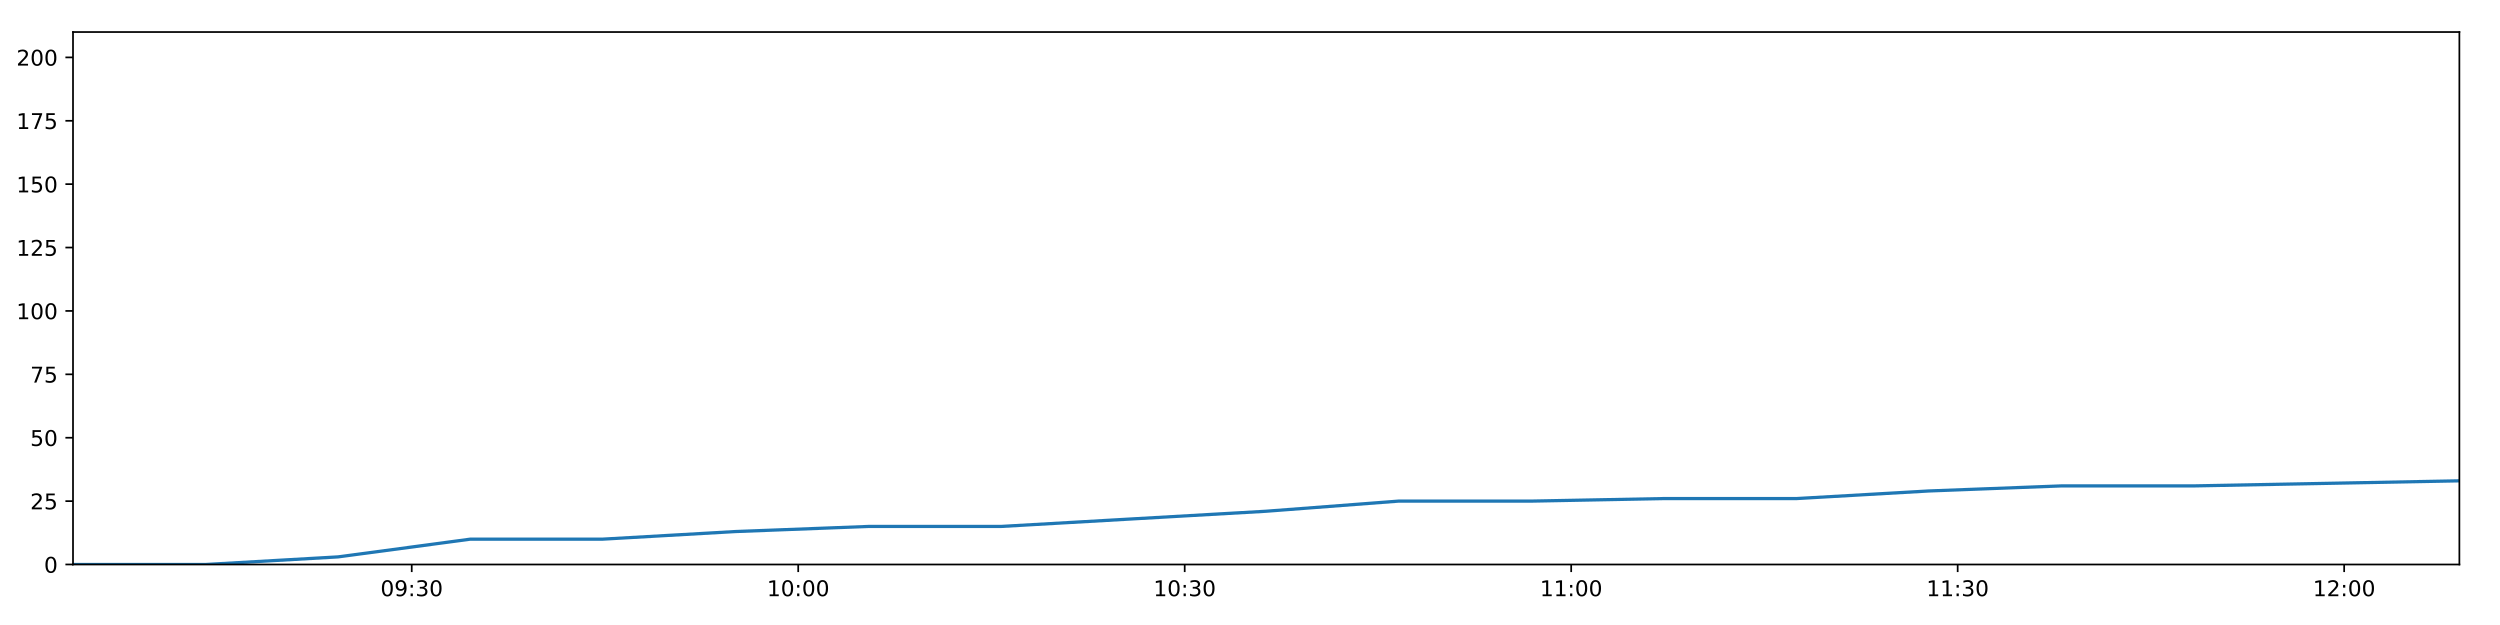
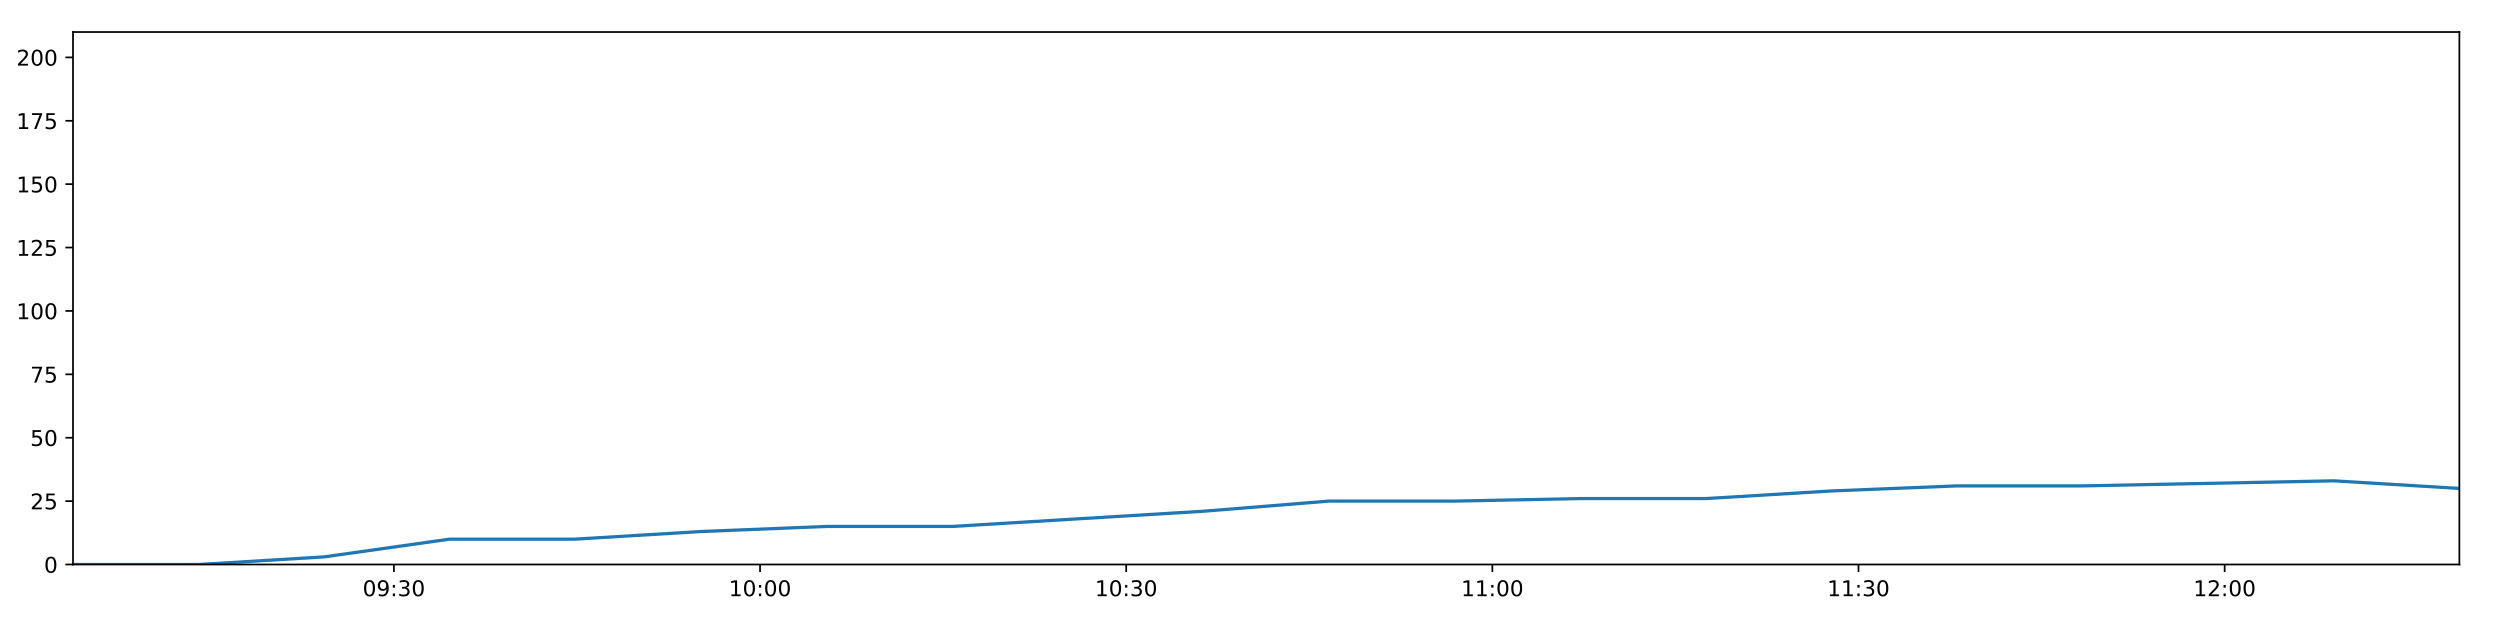
<svg xmlns="http://www.w3.org/2000/svg" xmlns:xlink="http://www.w3.org/1999/xlink" height="288pt" version="1.1" viewBox="0 0 1152 288" width="1152pt">
  <defs>
    <style type="text/css">
*{stroke-linecap:butt;stroke-linejoin:round;}
  </style>
  </defs>
  <g id="figure_1">
    <g id="patch_1">
      <path d="M 0 288  L 1152 288  L 1152 0  L 0 0  z " style="fill:#ffffff;" />
    </g>
    <g id="axes_1">
      <g id="patch_2">
        <path d="M 33.64 260.12  L 1133.28 260.12  L 1133.28 14.76  L 33.64 14.76  z " style="fill:#ffffff;" />
      </g>
      <g id="matplotlib.axis_1">
        <g id="xtick_1">
          <g id="line2d_1">
            <defs>
-               <path d="M 0 0  L 0 3.5  " id="m47c3658fd4" style="stroke:#000000;stroke-width:0.8;" />
-             </defs>
-             <g>
-               <use style="stroke:#000000;stroke-width:0.8;" x="189.726" xlink:href="#m47c3658fd4" y="260.12" />
+               <path d="M 0 0  L 0 3.5  " id="m9a279cd6ed" style="stroke:#000000;stroke-width:0.8;" />
+             </defs>
+             <g>
+               <use style="stroke:#000000;stroke-width:0.8;" x="181.512" xlink:href="#m9a279cd6ed" y="260.12" />
            </g>
          </g>
          <g id="text_1">
            <defs>
              <path d="M 31.781 66.406  Q 24.172 66.406 20.328 58.906  Q 16.5 51.422 16.5 36.375  Q 16.5 21.391 20.328 13.891  Q 24.172 6.391 31.781 6.391  Q 39.453 6.391 43.281 13.891  Q 47.125 21.391 47.125 36.375  Q 47.125 51.422 43.281 58.906  Q 39.453 66.406 31.781 66.406  z M 31.781 74.219  Q 44.047 74.219 50.516 64.516  Q 56.984 54.828 56.984 36.375  Q 56.984 17.969 50.516 8.266  Q 44.047 -1.422 31.781 -1.422  Q 19.531 -1.422 13.062 8.266  Q 6.594 17.969 6.594 36.375  Q 6.594 54.828 13.062 64.516  Q 19.531 74.219 31.781 74.219  z " id="DejaVuSans-48" />
              <path d="M 10.984 1.516  L 10.984 10.5  Q 14.703 8.734 18.5 7.812  Q 22.312 6.891 25.984 6.891  Q 35.75 6.891 40.891 13.453  Q 46.047 20.016 46.781 33.406  Q 43.953 29.203 39.594 26.953  Q 35.25 24.703 29.984 24.703  Q 19.047 24.703 12.672 31.312  Q 6.297 37.938 6.297 49.422  Q 6.297 60.641 12.938 67.422  Q 19.578 74.219 30.609 74.219  Q 43.266 74.219 49.922 64.516  Q 56.594 54.828 56.594 36.375  Q 56.594 19.141 48.406 8.859  Q 40.234 -1.422 26.422 -1.422  Q 22.703 -1.422 18.891 -0.688  Q 15.094 0.047 10.984 1.516  z M 30.609 32.422  Q 37.25 32.422 41.125 36.953  Q 45.016 41.5 45.016 49.422  Q 45.016 57.281 41.125 61.844  Q 37.25 66.406 30.609 66.406  Q 23.969 66.406 20.094 61.844  Q 16.219 57.281 16.219 49.422  Q 16.219 41.5 20.094 36.953  Q 23.969 32.422 30.609 32.422  z " id="DejaVuSans-57" />
              <path d="M 11.719 12.406  L 22.016 12.406  L 22.016 0  L 11.719 0  z M 11.719 51.703  L 22.016 51.703  L 22.016 39.312  L 11.719 39.312  z " id="DejaVuSans-58" />
              <path d="M 40.578 39.312  Q 47.656 37.797 51.625 33  Q 55.609 28.219 55.609 21.188  Q 55.609 10.406 48.188 4.484  Q 40.766 -1.422 27.094 -1.422  Q 22.516 -1.422 17.656 -0.516  Q 12.797 0.391 7.625 2.203  L 7.625 11.719  Q 11.719 9.328 16.594 8.109  Q 21.484 6.891 26.812 6.891  Q 36.078 6.891 40.938 10.547  Q 45.797 14.203 45.797 21.188  Q 45.797 27.641 41.281 31.266  Q 36.766 34.906 28.719 34.906  L 20.219 34.906  L 20.219 43.016  L 29.109 43.016  Q 36.375 43.016 40.234 45.922  Q 44.094 48.828 44.094 54.297  Q 44.094 59.906 40.109 62.906  Q 36.141 65.922 28.719 65.922  Q 24.656 65.922 20.016 65.031  Q 15.375 64.156 9.812 62.312  L 9.812 71.094  Q 15.438 72.656 20.344 73.438  Q 25.25 74.219 29.594 74.219  Q 40.828 74.219 47.359 69.109  Q 53.906 64.016 53.906 55.328  Q 53.906 49.266 50.438 45.094  Q 46.969 40.922 40.578 39.312  z " id="DejaVuSans-51" />
            </defs>
-             <g transform="translate(175.3164 274.7184)scale(0.1 -0.1)">
+             <g transform="translate(167.1031 274.7184)scale(0.1 -0.1)">
              <use xlink:href="#DejaVuSans-48" />
              <use x="63.623" xlink:href="#DejaVuSans-57" />
              <use x="127.246" xlink:href="#DejaVuSans-58" />
              <use x="160.938" xlink:href="#DejaVuSans-51" />
              <use x="224.561" xlink:href="#DejaVuSans-48" />
            </g>
          </g>
        </g>
        <g id="xtick_2">
          <g id="line2d_2">
            <g>
-               <use style="stroke:#000000;stroke-width:0.8;" x="367.818" xlink:href="#m47c3658fd4" y="260.12" />
+               <use style="stroke:#000000;stroke-width:0.8;" x="350.233" xlink:href="#m9a279cd6ed" y="260.12" />
            </g>
          </g>
          <g id="text_2">
            <defs>
              <path d="M 12.406 8.297  L 28.516 8.297  L 28.516 63.922  L 10.984 60.406  L 10.984 69.391  L 28.422 72.906  L 38.281 72.906  L 38.281 8.297  L 54.391 8.297  L 54.391 0  L 12.406 0  z " id="DejaVuSans-49" />
            </defs>
-             <g transform="translate(353.4087 274.7184)scale(0.1 -0.1)">
+             <g transform="translate(335.8241 274.7184)scale(0.1 -0.1)">
              <use xlink:href="#DejaVuSans-49" />
              <use x="63.623" xlink:href="#DejaVuSans-48" />
              <use x="127.246" xlink:href="#DejaVuSans-58" />
              <use x="160.938" xlink:href="#DejaVuSans-48" />
              <use x="224.561" xlink:href="#DejaVuSans-48" />
            </g>
          </g>
        </g>
        <g id="xtick_3">
          <g id="line2d_3">
            <g>
-               <use style="stroke:#000000;stroke-width:0.8;" x="545.91" xlink:href="#m47c3658fd4" y="260.12" />
+               <use style="stroke:#000000;stroke-width:0.8;" x="518.954" xlink:href="#m9a279cd6ed" y="260.12" />
            </g>
          </g>
          <g id="text_3">
-             <g transform="translate(531.501 274.7184)scale(0.1 -0.1)">
+             <g transform="translate(504.5451 274.7184)scale(0.1 -0.1)">
              <use xlink:href="#DejaVuSans-49" />
              <use x="63.623" xlink:href="#DejaVuSans-48" />
              <use x="127.246" xlink:href="#DejaVuSans-58" />
              <use x="160.938" xlink:href="#DejaVuSans-51" />
              <use x="224.561" xlink:href="#DejaVuSans-48" />
            </g>
          </g>
        </g>
        <g id="xtick_4">
          <g id="line2d_4">
            <g>
-               <use style="stroke:#000000;stroke-width:0.8;" x="724.003" xlink:href="#m47c3658fd4" y="260.12" />
+               <use style="stroke:#000000;stroke-width:0.8;" x="687.675" xlink:href="#m9a279cd6ed" y="260.12" />
            </g>
          </g>
          <g id="text_4">
-             <g transform="translate(709.5933 274.7184)scale(0.1 -0.1)">
+             <g transform="translate(673.2661 274.7184)scale(0.1 -0.1)">
              <use xlink:href="#DejaVuSans-49" />
              <use x="63.623" xlink:href="#DejaVuSans-49" />
              <use x="127.246" xlink:href="#DejaVuSans-58" />
              <use x="160.938" xlink:href="#DejaVuSans-48" />
              <use x="224.561" xlink:href="#DejaVuSans-48" />
            </g>
          </g>
        </g>
        <g id="xtick_5">
          <g id="line2d_5">
            <g>
-               <use style="stroke:#000000;stroke-width:0.8;" x="902.095" xlink:href="#m47c3658fd4" y="260.12" />
+               <use style="stroke:#000000;stroke-width:0.8;" x="856.396" xlink:href="#m9a279cd6ed" y="260.12" />
            </g>
          </g>
          <g id="text_5">
-             <g transform="translate(887.6857 274.7184)scale(0.1 -0.1)">
+             <g transform="translate(841.9871 274.7184)scale(0.1 -0.1)">
              <use xlink:href="#DejaVuSans-49" />
              <use x="63.623" xlink:href="#DejaVuSans-49" />
              <use x="127.246" xlink:href="#DejaVuSans-58" />
              <use x="160.938" xlink:href="#DejaVuSans-51" />
              <use x="224.561" xlink:href="#DejaVuSans-48" />
            </g>
          </g>
        </g>
        <g id="xtick_6">
          <g id="line2d_6">
            <g>
-               <use style="stroke:#000000;stroke-width:0.8;" x="1080.187" xlink:href="#m47c3658fd4" y="260.12" />
+               <use style="stroke:#000000;stroke-width:0.8;" x="1025.117" xlink:href="#m9a279cd6ed" y="260.12" />
            </g>
          </g>
          <g id="text_6">
            <defs>
              <path d="M 19.188 8.297  L 53.609 8.297  L 53.609 0  L 7.328 0  L 7.328 8.297  Q 12.938 14.109 22.625 23.891  Q 32.328 33.688 34.812 36.531  Q 39.547 41.844 41.422 45.531  Q 43.312 49.219 43.312 52.781  Q 43.312 58.594 39.234 62.25  Q 35.156 65.922 28.609 65.922  Q 23.969 65.922 18.812 64.312  Q 13.672 62.703 7.812 59.422  L 7.812 69.391  Q 13.766 71.781 18.938 73  Q 24.125 74.219 28.422 74.219  Q 39.75 74.219 46.484 68.547  Q 53.219 62.891 53.219 53.422  Q 53.219 48.922 51.531 44.891  Q 49.859 40.875 45.406 35.406  Q 44.188 33.984 37.641 27.219  Q 31.109 20.453 19.188 8.297  z " id="DejaVuSans-50" />
            </defs>
-             <g transform="translate(1065.778 274.7184)scale(0.1 -0.1)">
+             <g transform="translate(1010.708 274.7184)scale(0.1 -0.1)">
              <use xlink:href="#DejaVuSans-49" />
              <use x="63.623" xlink:href="#DejaVuSans-50" />
              <use x="127.246" xlink:href="#DejaVuSans-58" />
              <use x="160.938" xlink:href="#DejaVuSans-48" />
              <use x="224.561" xlink:href="#DejaVuSans-48" />
            </g>
          </g>
        </g>
      </g>
      <g id="matplotlib.axis_2">
        <g id="ytick_1">
          <g id="line2d_7">
            <defs>
-               <path d="M 0 0  L -3.5 0  " id="mc582a28fc4" style="stroke:#000000;stroke-width:0.8;" />
-             </defs>
-             <g>
-               <use style="stroke:#000000;stroke-width:0.8;" x="33.64" xlink:href="#mc582a28fc4" y="260.12" />
+               <path d="M 0 0  L -3.5 0  " id="m11f60c82c1" style="stroke:#000000;stroke-width:0.8;" />
+             </defs>
+             <g>
+               <use style="stroke:#000000;stroke-width:0.8;" x="33.64" xlink:href="#m11f60c82c1" y="260.12" />
            </g>
          </g>
          <g id="text_7">
            <g transform="translate(20.2775 263.9192)scale(0.1 -0.1)">
              <use xlink:href="#DejaVuSans-48" />
            </g>
          </g>
        </g>
        <g id="ytick_2">
          <g id="line2d_8">
            <g>
-               <use style="stroke:#000000;stroke-width:0.8;" x="33.64" xlink:href="#mc582a28fc4" y="230.91" />
+               <use style="stroke:#000000;stroke-width:0.8;" x="33.64" xlink:href="#m11f60c82c1" y="230.91" />
            </g>
          </g>
          <g id="text_8">
            <defs>
              <path d="M 10.797 72.906  L 49.516 72.906  L 49.516 64.594  L 19.828 64.594  L 19.828 46.734  Q 21.969 47.469 24.109 47.828  Q 26.266 48.188 28.422 48.188  Q 40.625 48.188 47.75 41.5  Q 54.891 34.812 54.891 23.391  Q 54.891 11.625 47.562 5.094  Q 40.234 -1.422 26.906 -1.422  Q 22.312 -1.422 17.547 -0.641  Q 12.797 0.141 7.719 1.703  L 7.719 11.625  Q 12.109 9.234 16.797 8.062  Q 21.484 6.891 26.703 6.891  Q 35.156 6.891 40.078 11.328  Q 45.016 15.766 45.016 23.391  Q 45.016 31 40.078 35.438  Q 35.156 39.891 26.703 39.891  Q 22.75 39.891 18.812 39.016  Q 14.891 38.141 10.797 36.281  z " id="DejaVuSans-53" />
            </defs>
            <g transform="translate(13.915 234.7097)scale(0.1 -0.1)">
              <use xlink:href="#DejaVuSans-50" />
              <use x="63.623" xlink:href="#DejaVuSans-53" />
            </g>
          </g>
        </g>
        <g id="ytick_3">
          <g id="line2d_9">
            <g>
-               <use style="stroke:#000000;stroke-width:0.8;" x="33.64" xlink:href="#mc582a28fc4" y="201.701" />
+               <use style="stroke:#000000;stroke-width:0.8;" x="33.64" xlink:href="#m11f60c82c1" y="201.701" />
            </g>
          </g>
          <g id="text_9">
            <g transform="translate(13.915 205.5002)scale(0.1 -0.1)">
              <use xlink:href="#DejaVuSans-53" />
              <use x="63.623" xlink:href="#DejaVuSans-48" />
            </g>
          </g>
        </g>
        <g id="ytick_4">
          <g id="line2d_10">
            <g>
-               <use style="stroke:#000000;stroke-width:0.8;" x="33.64" xlink:href="#mc582a28fc4" y="172.491" />
+               <use style="stroke:#000000;stroke-width:0.8;" x="33.64" xlink:href="#m11f60c82c1" y="172.491" />
            </g>
          </g>
          <g id="text_10">
            <defs>
              <path d="M 8.203 72.906  L 55.078 72.906  L 55.078 68.703  L 28.609 0  L 18.312 0  L 43.219 64.594  L 8.203 64.594  z " id="DejaVuSans-55" />
            </defs>
            <g transform="translate(13.915 176.2906)scale(0.1 -0.1)">
              <use xlink:href="#DejaVuSans-55" />
              <use x="63.623" xlink:href="#DejaVuSans-53" />
            </g>
          </g>
        </g>
        <g id="ytick_5">
          <g id="line2d_11">
            <g>
-               <use style="stroke:#000000;stroke-width:0.8;" x="33.64" xlink:href="#mc582a28fc4" y="143.282" />
+               <use style="stroke:#000000;stroke-width:0.8;" x="33.64" xlink:href="#m11f60c82c1" y="143.282" />
            </g>
          </g>
          <g id="text_11">
            <g transform="translate(7.5525 147.0811)scale(0.1 -0.1)">
              <use xlink:href="#DejaVuSans-49" />
              <use x="63.623" xlink:href="#DejaVuSans-48" />
              <use x="127.246" xlink:href="#DejaVuSans-48" />
            </g>
          </g>
        </g>
        <g id="ytick_6">
          <g id="line2d_12">
            <g>
-               <use style="stroke:#000000;stroke-width:0.8;" x="33.64" xlink:href="#mc582a28fc4" y="114.072" />
+               <use style="stroke:#000000;stroke-width:0.8;" x="33.64" xlink:href="#m11f60c82c1" y="114.072" />
            </g>
          </g>
          <g id="text_12">
            <g transform="translate(7.5525 117.8716)scale(0.1 -0.1)">
              <use xlink:href="#DejaVuSans-49" />
              <use x="63.623" xlink:href="#DejaVuSans-50" />
              <use x="127.246" xlink:href="#DejaVuSans-53" />
            </g>
          </g>
        </g>
        <g id="ytick_7">
          <g id="line2d_13">
            <g>
-               <use style="stroke:#000000;stroke-width:0.8;" x="33.64" xlink:href="#mc582a28fc4" y="84.863" />
+               <use style="stroke:#000000;stroke-width:0.8;" x="33.64" xlink:href="#m11f60c82c1" y="84.863" />
            </g>
          </g>
          <g id="text_13">
            <g transform="translate(7.5525 88.66208)scale(0.1 -0.1)">
              <use xlink:href="#DejaVuSans-49" />
              <use x="63.623" xlink:href="#DejaVuSans-53" />
              <use x="127.246" xlink:href="#DejaVuSans-48" />
            </g>
          </g>
        </g>
        <g id="ytick_8">
          <g id="line2d_14">
            <g>
-               <use style="stroke:#000000;stroke-width:0.8;" x="33.64" xlink:href="#mc582a28fc4" y="55.653" />
+               <use style="stroke:#000000;stroke-width:0.8;" x="33.64" xlink:href="#m11f60c82c1" y="55.653" />
            </g>
          </g>
          <g id="text_14">
            <g transform="translate(7.5525 59.45255)scale(0.1 -0.1)">
              <use xlink:href="#DejaVuSans-49" />
              <use x="63.623" xlink:href="#DejaVuSans-55" />
              <use x="127.246" xlink:href="#DejaVuSans-53" />
            </g>
          </g>
        </g>
        <g id="ytick_9">
          <g id="line2d_15">
            <g>
-               <use style="stroke:#000000;stroke-width:0.8;" x="33.64" xlink:href="#mc582a28fc4" y="26.444" />
+               <use style="stroke:#000000;stroke-width:0.8;" x="33.64" xlink:href="#m11f60c82c1" y="26.444" />
            </g>
          </g>
          <g id="text_15">
            <g transform="translate(7.5525 30.24303)scale(0.1 -0.1)">
              <use xlink:href="#DejaVuSans-50" />
              <use x="63.623" xlink:href="#DejaVuSans-48" />
              <use x="127.246" xlink:href="#DejaVuSans-48" />
            </g>
          </g>
        </g>
      </g>
      <g id="line2d_16">
-         <path clip-path="url(#pa2d8b726fc)" d="M 33.64 260.12  L 94.728 260.12  L 155.756 256.615  L 216.77 248.436  L 277.811 248.436  L 338.974 244.931  L 400.037 242.594  L 461.102 242.594  L 522.203 239.089  L 583.345 235.584  L 644.465 230.91  L 705.651 230.91  L 766.698 229.742  L 827.779 229.742  L 888.822 226.237  L 950.009 223.9  L 1011.095 223.9  L 1072.188 222.732  L 1133.28 221.563  " style="fill:none;stroke:#1f77b4;stroke-linecap:square;stroke-width:1.5;" />
+         <path clip-path="url(#p323603aff3)" d="M 33.64 260.12  L 91.513 260.12  L 149.33 256.615  L 207.134 248.436  L 264.963 248.436  L 322.907 244.931  L 380.757 242.594  L 438.608 242.594  L 496.495 239.089  L 554.42 235.584  L 612.323 230.91  L 670.289 230.91  L 728.124 229.742  L 785.991 229.742  L 843.822 226.237  L 901.789 223.9  L 959.661 223.9  L 1017.539 222.732  L 1075.416 221.563  L 1133.28 225.069  " style="fill:none;stroke:#1f77b4;stroke-linecap:square;stroke-width:1.5;" />
      </g>
      <g id="patch_3">
        <path d="M 33.64 260.12  L 33.64 14.76  " style="fill:none;stroke:#000000;stroke-linecap:square;stroke-linejoin:miter;stroke-width:0.8;" />
      </g>
      <g id="patch_4">
        <path d="M 1133.28 260.12  L 1133.28 14.76  " style="fill:none;stroke:#000000;stroke-linecap:square;stroke-linejoin:miter;stroke-width:0.8;" />
      </g>
      <g id="patch_5">
        <path d="M 33.64 260.12  L 1133.28 260.12  " style="fill:none;stroke:#000000;stroke-linecap:square;stroke-linejoin:miter;stroke-width:0.8;" />
      </g>
      <g id="patch_6">
        <path d="M 33.64 14.76  L 1133.28 14.76  " style="fill:none;stroke:#000000;stroke-linecap:square;stroke-linejoin:miter;stroke-width:0.8;" />
      </g>
    </g>
  </g>
  <defs>
-     <clipPath id="pa2d8b726fc">
+     <clipPath id="p323603aff3">
      <rect height="245.36" width="1099.64" x="33.64" y="14.76" />
    </clipPath>
  </defs>
</svg>
